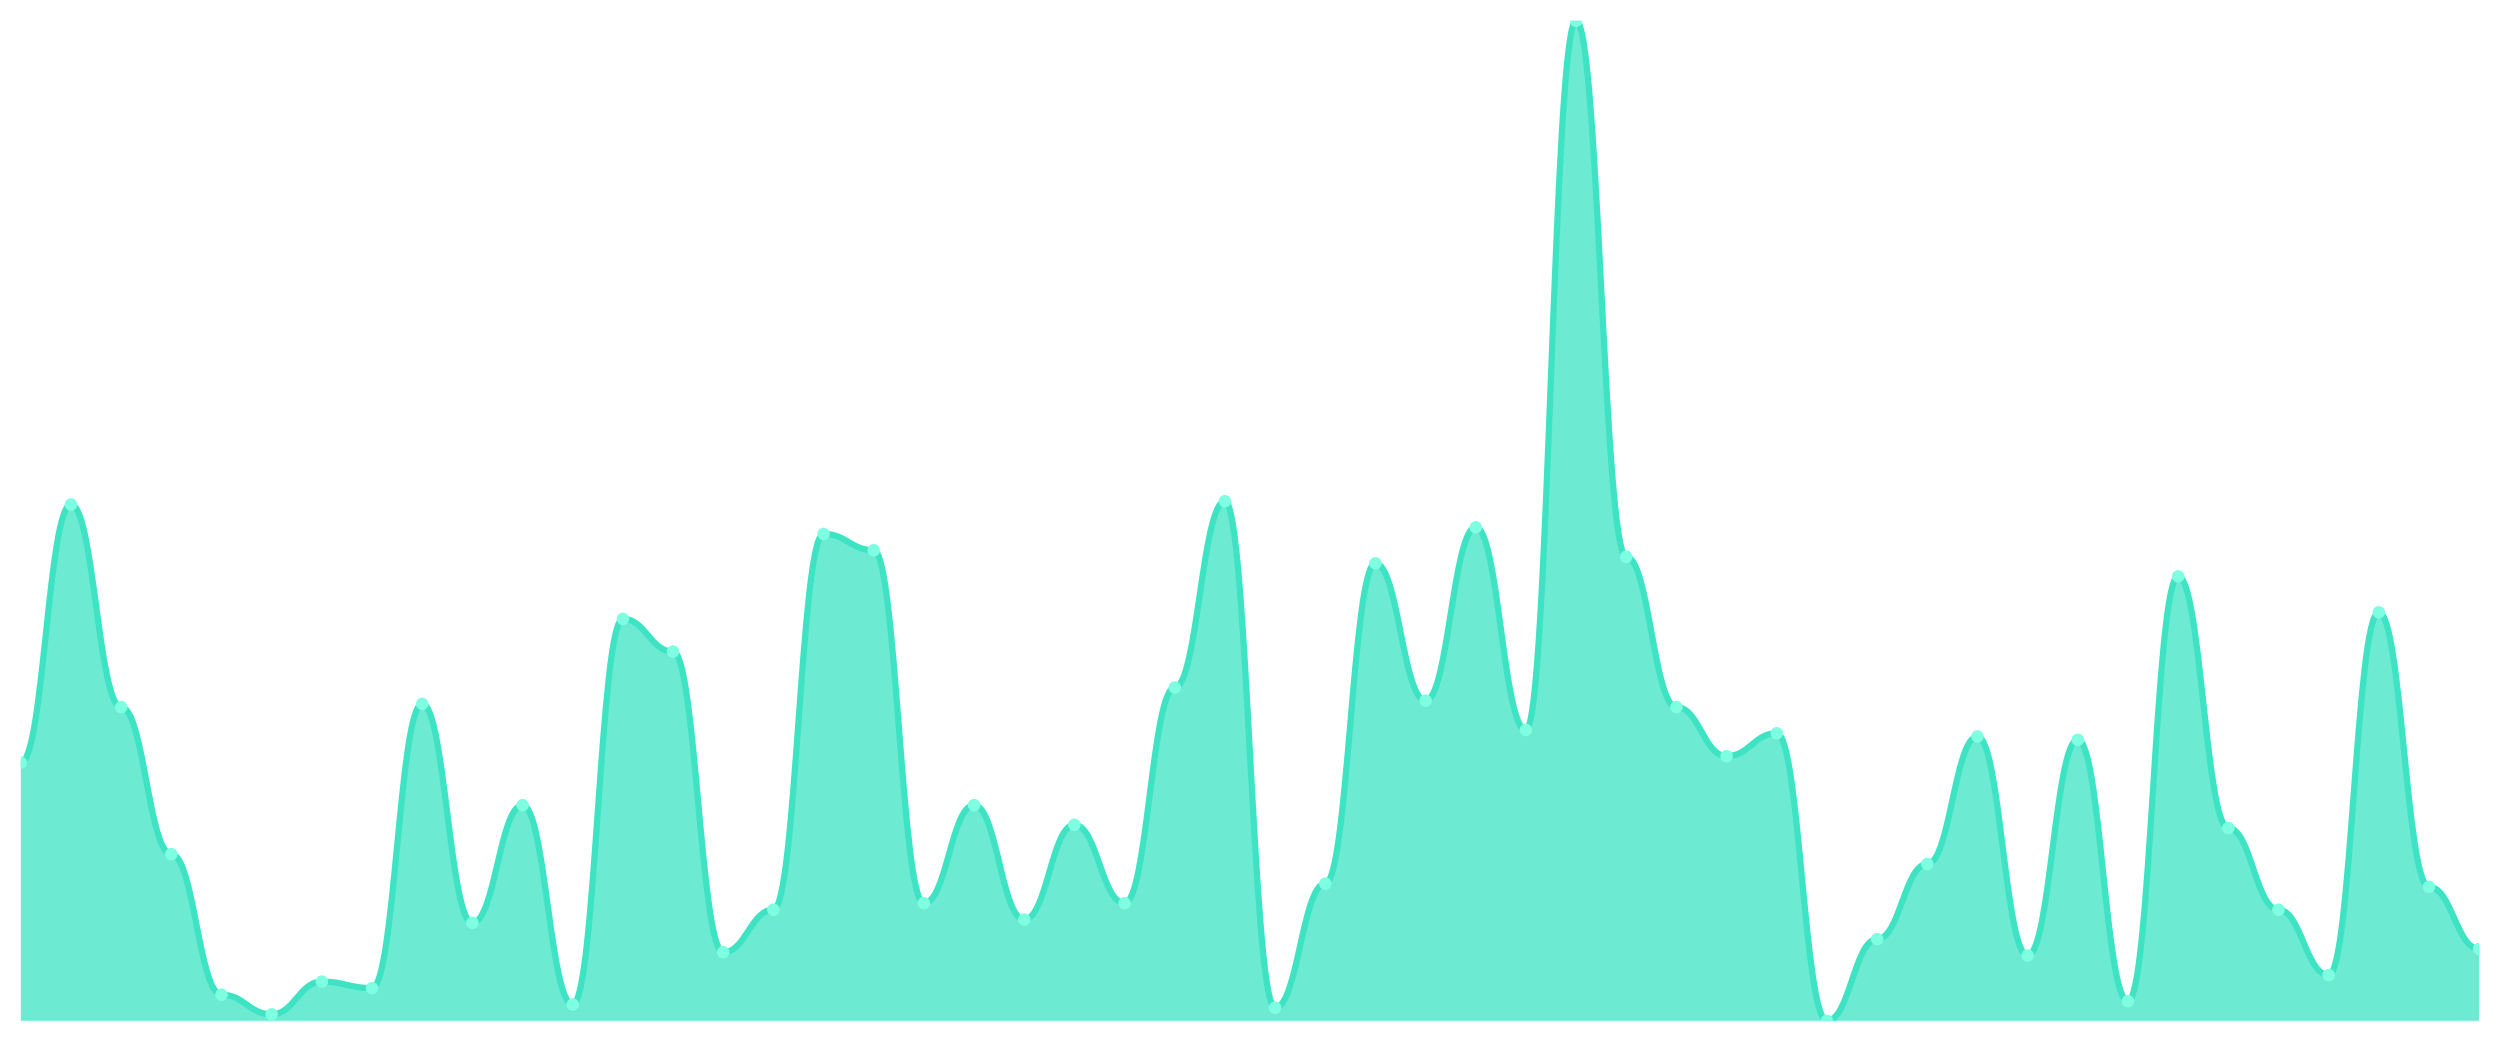
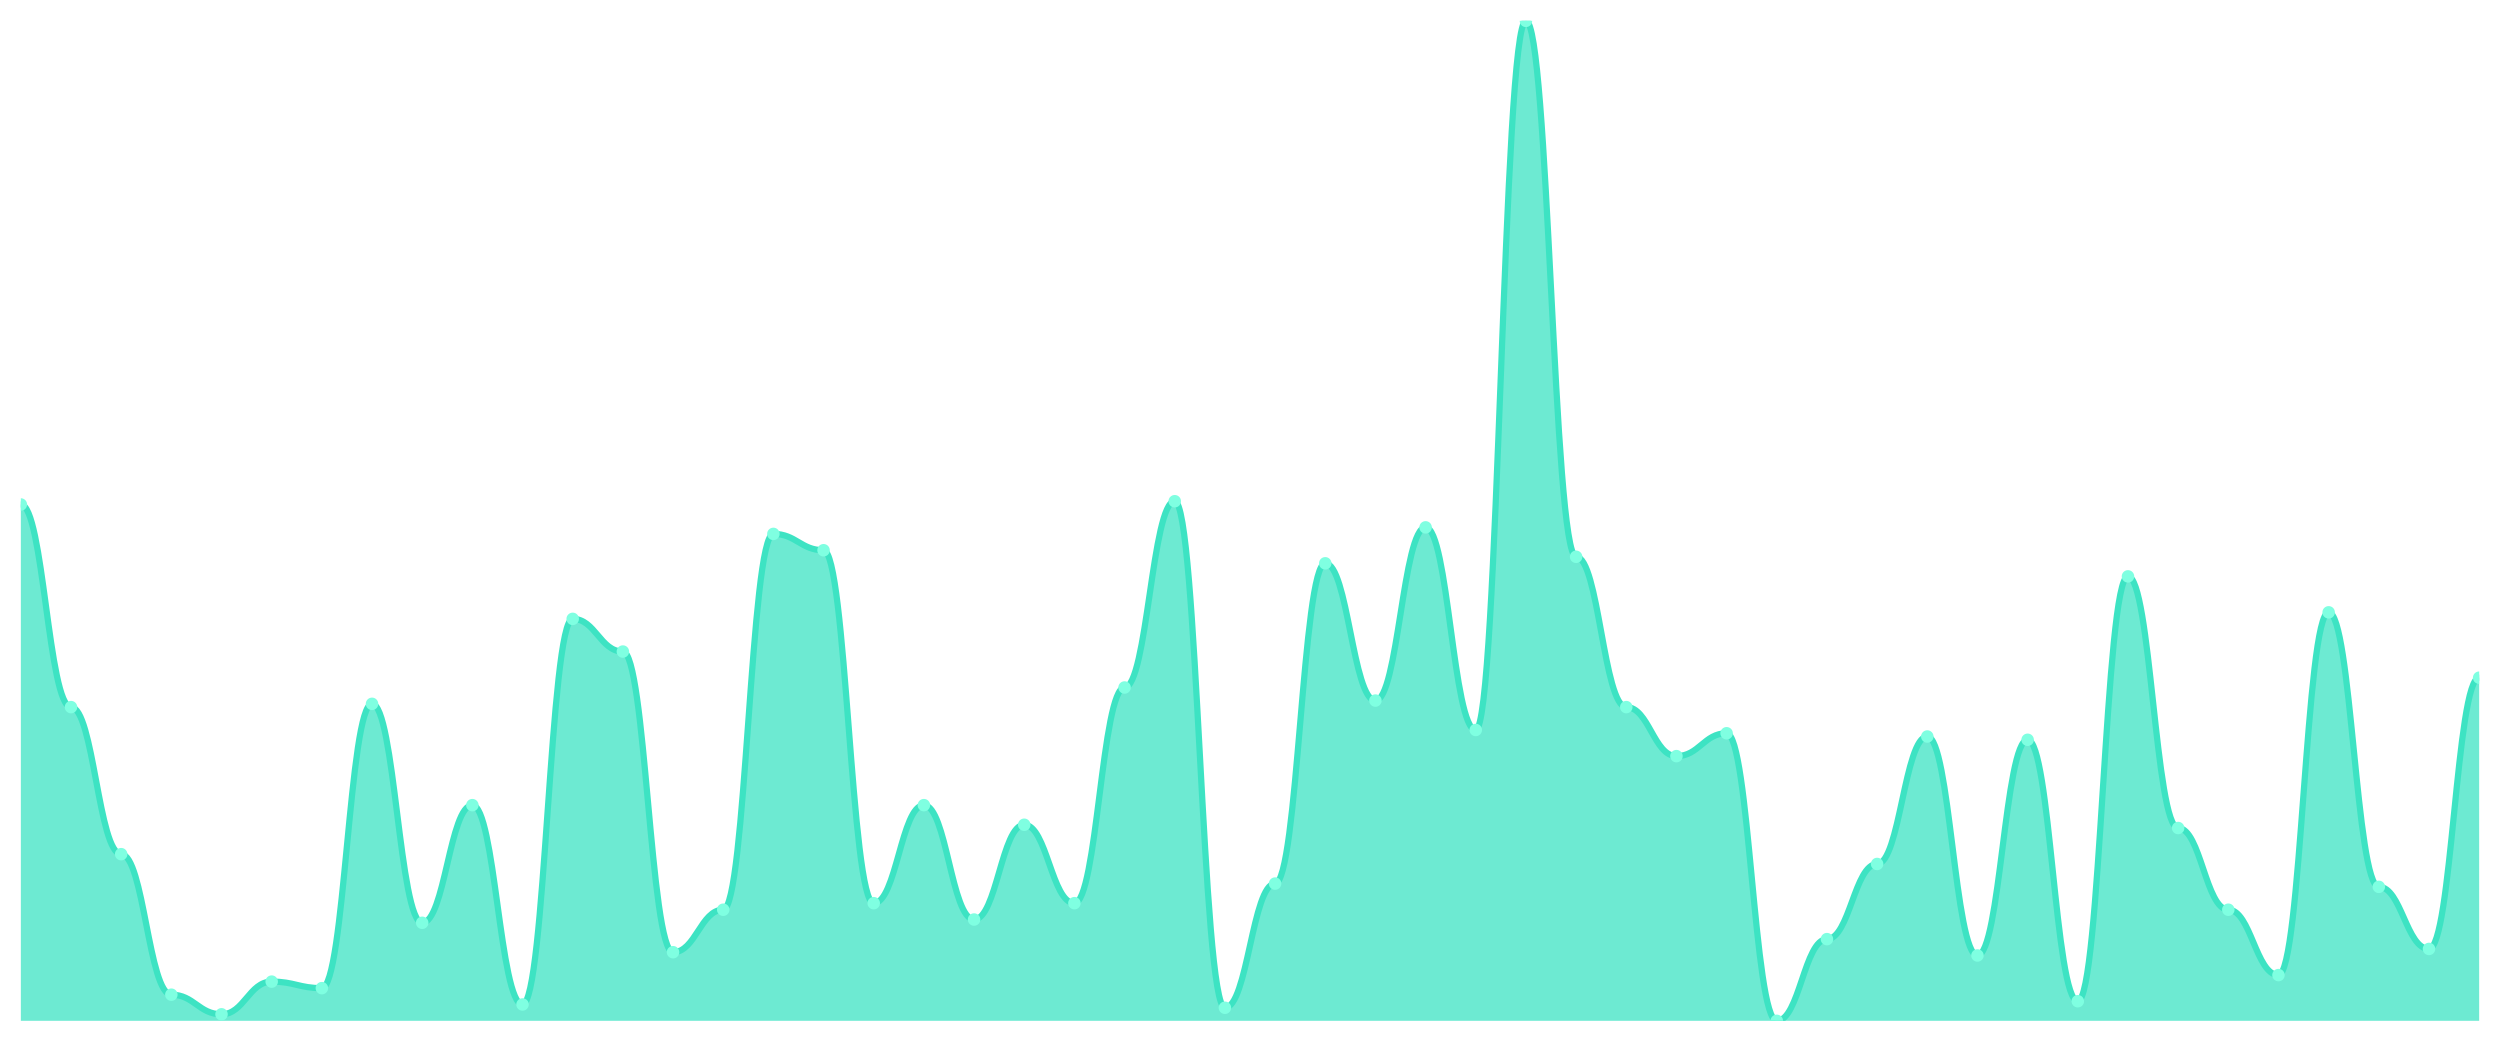
<svg xmlns="http://www.w3.org/2000/svg" viewBox="0 0 1200 500" width="1200" height="500">
  <defs>
    <clipPath id="c">
      <rect x="10" y="10" width="1180" height="480" />
    </clipPath>
  </defs>
  <rect width="1200" height="500" fill="none" />
  <g clip-path="url(#c)">
-     <path d="M 10,490 L 10,366.078 C 20.837,366.078 23.245,242.157 34.082,242.157 C 44.918,242.157 47.327,339.412 58.163,339.412 C 69,339.412 71.408,410 82.245,410 C 93.082,410 95.49,477.451 106.327,477.451 C 117.163,477.451 119.571,486.863 130.408,486.863 C 141.245,486.863 143.653,471.176 154.49,471.176 C 165.327,471.176 167.735,474.314 178.571,474.314 C 189.408,474.314 191.816,337.843 202.653,337.843 C 213.49,337.843 215.898,442.941 226.735,442.941 C 237.571,442.941 239.98,386.471 250.816,386.471 C 261.653,386.471 264.061,482.157 274.898,482.157 C 285.735,482.157 288.143,297.059 298.98,297.059 C 309.816,297.059 312.224,312.745 323.061,312.745 C 333.898,312.745 336.306,457.059 347.143,457.059 C 357.98,457.059 360.388,436.667 371.224,436.667 C 382.061,436.667 384.469,256.275 395.306,256.275 C 406.143,256.275 408.551,264.118 419.388,264.118 C 430.224,264.118 432.633,433.529 443.469,433.529 C 454.306,433.529 456.714,386.471 467.551,386.471 C 478.388,386.471 480.796,441.373 491.633,441.373 C 502.469,441.373 504.878,395.882 515.714,395.882 C 526.551,395.882 528.959,433.529 539.796,433.529 C 550.633,433.529 553.041,330 563.878,330 C 574.714,330 577.122,240.588 587.959,240.588 C 598.796,240.588 601.204,483.725 612.041,483.725 C 622.878,483.725 625.286,424.118 636.122,424.118 C 646.959,424.118 649.367,270.392 660.204,270.392 C 671.041,270.392 673.449,336.275 684.286,336.275 C 695.122,336.275 697.531,253.137 708.367,253.137 C 719.204,253.137 721.612,350.392 732.449,350.392 C 743.286,350.392 745.694,10 756.531,10 C 767.367,10 769.776,267.255 780.612,267.255 C 791.449,267.255 793.857,339.412 804.694,339.412 C 815.531,339.412 817.939,362.941 828.776,362.941 C 839.612,362.941 842.02,351.961 852.857,351.961 C 863.694,351.961 866.102,490 876.939,490 C 887.776,490 890.184,450.784 901.02,450.784 C 911.857,450.784 914.265,414.706 925.102,414.706 C 935.939,414.706 938.347,353.529 949.184,353.529 C 960.02,353.529 962.429,458.627 973.265,458.627 C 984.102,458.627 986.51,355.098 997.347,355.098 C 1008.184,355.098 1010.592,480.588 1021.429,480.588 C 1032.265,480.588 1034.673,276.667 1045.51,276.667 C 1056.347,276.667 1058.755,397.451 1069.592,397.451 C 1080.429,397.451 1082.837,436.667 1093.673,436.667 C 1104.51,436.667 1106.918,468.039 1117.755,468.039 C 1128.592,468.039 1131,293.922 1141.837,293.922 C 1152.673,293.922 1155.082,425.686 1165.918,425.686 C 1176.755,425.686 1179.163,455.49 1190,455.49 L 1190,490 Z" fill="rgba(61,227,195,0.75)" />
-     <path d="M 10,366.078 C 20.837,366.078 23.245,242.157 34.082,242.157 C 44.918,242.157 47.327,339.412 58.163,339.412 C 69,339.412 71.408,410 82.245,410 C 93.082,410 95.49,477.451 106.327,477.451 C 117.163,477.451 119.571,486.863 130.408,486.863 C 141.245,486.863 143.653,471.176 154.49,471.176 C 165.327,471.176 167.735,474.314 178.571,474.314 C 189.408,474.314 191.816,337.843 202.653,337.843 C 213.49,337.843 215.898,442.941 226.735,442.941 C 237.571,442.941 239.98,386.471 250.816,386.471 C 261.653,386.471 264.061,482.157 274.898,482.157 C 285.735,482.157 288.143,297.059 298.98,297.059 C 309.816,297.059 312.224,312.745 323.061,312.745 C 333.898,312.745 336.306,457.059 347.143,457.059 C 357.98,457.059 360.388,436.667 371.224,436.667 C 382.061,436.667 384.469,256.275 395.306,256.275 C 406.143,256.275 408.551,264.118 419.388,264.118 C 430.224,264.118 432.633,433.529 443.469,433.529 C 454.306,433.529 456.714,386.471 467.551,386.471 C 478.388,386.471 480.796,441.373 491.633,441.373 C 502.469,441.373 504.878,395.882 515.714,395.882 C 526.551,395.882 528.959,433.529 539.796,433.529 C 550.633,433.529 553.041,330 563.878,330 C 574.714,330 577.122,240.588 587.959,240.588 C 598.796,240.588 601.204,483.725 612.041,483.725 C 622.878,483.725 625.286,424.118 636.122,424.118 C 646.959,424.118 649.367,270.392 660.204,270.392 C 671.041,270.392 673.449,336.275 684.286,336.275 C 695.122,336.275 697.531,253.137 708.367,253.137 C 719.204,253.137 721.612,350.392 732.449,350.392 C 743.286,350.392 745.694,10 756.531,10 C 767.367,10 769.776,267.255 780.612,267.255 C 791.449,267.255 793.857,339.412 804.694,339.412 C 815.531,339.412 817.939,362.941 828.776,362.941 C 839.612,362.941 842.02,351.961 852.857,351.961 C 863.694,351.961 866.102,490 876.939,490 C 887.776,490 890.184,450.784 901.02,450.784 C 911.857,450.784 914.265,414.706 925.102,414.706 C 935.939,414.706 938.347,353.529 949.184,353.529 C 960.02,353.529 962.429,458.627 973.265,458.627 C 984.102,458.627 986.51,355.098 997.347,355.098 C 1008.184,355.098 1010.592,480.588 1021.429,480.588 C 1032.265,480.588 1034.673,276.667 1045.51,276.667 C 1056.347,276.667 1058.755,397.451 1069.592,397.451 C 1080.429,397.451 1082.837,436.667 1093.673,436.667 C 1104.51,436.667 1106.918,468.039 1117.755,468.039 C 1128.592,468.039 1131,293.922 1141.837,293.922 C 1152.673,293.922 1155.082,425.686 1165.918,425.686 C 1176.755,425.686 1179.163,455.49 1190,455.49" fill="none" stroke="#3de3c3" stroke-width="3" stroke-linecap="round" stroke-linejoin="round" />
-     <circle cx="10" cy="366.078" r="3" fill="#7fffe1" />
-     <circle cx="34.082" cy="242.157" r="3" fill="#7fffe1" />
-     <circle cx="58.163" cy="339.412" r="3" fill="#7fffe1" />
-     <circle cx="82.245" cy="410" r="3" fill="#7fffe1" />
-     <circle cx="106.327" cy="477.451" r="3" fill="#7fffe1" />
-     <circle cx="130.408" cy="486.863" r="3" fill="#7fffe1" />
-     <circle cx="154.49" cy="471.176" r="3" fill="#7fffe1" />
-     <circle cx="178.571" cy="474.314" r="3" fill="#7fffe1" />
-     <circle cx="202.653" cy="337.843" r="3" fill="#7fffe1" />
-     <circle cx="226.735" cy="442.941" r="3" fill="#7fffe1" />
-     <circle cx="250.816" cy="386.471" r="3" fill="#7fffe1" />
-     <circle cx="274.898" cy="482.157" r="3" fill="#7fffe1" />
-     <circle cx="298.98" cy="297.059" r="3" fill="#7fffe1" />
-     <circle cx="323.061" cy="312.745" r="3" fill="#7fffe1" />
-     <circle cx="347.143" cy="457.059" r="3" fill="#7fffe1" />
-     <circle cx="371.224" cy="436.667" r="3" fill="#7fffe1" />
-     <circle cx="395.306" cy="256.275" r="3" fill="#7fffe1" />
-     <circle cx="419.388" cy="264.118" r="3" fill="#7fffe1" />
-     <circle cx="443.469" cy="433.529" r="3" fill="#7fffe1" />
-     <circle cx="467.551" cy="386.471" r="3" fill="#7fffe1" />
-     <circle cx="491.633" cy="441.373" r="3" fill="#7fffe1" />
-     <circle cx="515.714" cy="395.882" r="3" fill="#7fffe1" />
-     <circle cx="539.796" cy="433.529" r="3" fill="#7fffe1" />
-     <circle cx="563.878" cy="330" r="3" fill="#7fffe1" />
-     <circle cx="587.959" cy="240.588" r="3" fill="#7fffe1" />
-     <circle cx="612.041" cy="483.725" r="3" fill="#7fffe1" />
-     <circle cx="636.122" cy="424.118" r="3" fill="#7fffe1" />
-     <circle cx="660.204" cy="270.392" r="3" fill="#7fffe1" />
-     <circle cx="684.286" cy="336.275" r="3" fill="#7fffe1" />
-     <circle cx="708.367" cy="253.137" r="3" fill="#7fffe1" />
-     <circle cx="732.449" cy="350.392" r="3" fill="#7fffe1" />
-     <circle cx="756.531" cy="10" r="3" fill="#7fffe1" />
-     <circle cx="780.612" cy="267.255" r="3" fill="#7fffe1" />
-     <circle cx="804.694" cy="339.412" r="3" fill="#7fffe1" />
-     <circle cx="828.776" cy="362.941" r="3" fill="#7fffe1" />
-     <circle cx="852.857" cy="351.961" r="3" fill="#7fffe1" />
-     <circle cx="876.939" cy="490" r="3" fill="#7fffe1" />
-     <circle cx="901.02" cy="450.784" r="3" fill="#7fffe1" />
-     <circle cx="925.102" cy="414.706" r="3" fill="#7fffe1" />
-     <circle cx="949.184" cy="353.529" r="3" fill="#7fffe1" />
-     <circle cx="973.265" cy="458.627" r="3" fill="#7fffe1" />
-     <circle cx="997.347" cy="355.098" r="3" fill="#7fffe1" />
-     <circle cx="1021.429" cy="480.588" r="3" fill="#7fffe1" />
-     <circle cx="1045.51" cy="276.667" r="3" fill="#7fffe1" />
-     <circle cx="1069.592" cy="397.451" r="3" fill="#7fffe1" />
-     <circle cx="1093.673" cy="436.667" r="3" fill="#7fffe1" />
-     <circle cx="1117.755" cy="468.039" r="3" fill="#7fffe1" />
-     <circle cx="1141.837" cy="293.922" r="3" fill="#7fffe1" />
-     <circle cx="1165.918" cy="425.686" r="3" fill="#7fffe1" />
-     <circle cx="1190" cy="455.49" r="3" fill="#7fffe1" />
+     <path d="M 10,490 L 10,242.157 C 20.837,242.157 23.245,339.412 34.082,339.412 C 44.918,339.412 47.327,410 58.163,410 C 69,410 71.408,477.451 82.245,477.451 C 93.082,477.451 95.49,486.863 106.327,486.863 C 117.163,486.863 119.571,471.176 130.408,471.176 C 141.245,471.176 143.653,474.314 154.49,474.314 C 165.327,474.314 167.735,337.843 178.571,337.843 C 189.408,337.843 191.816,442.941 202.653,442.941 C 213.49,442.941 215.898,386.471 226.735,386.471 C 237.571,386.471 239.98,482.157 250.816,482.157 C 261.653,482.157 264.061,297.059 274.898,297.059 C 285.735,297.059 288.143,312.745 298.98,312.745 C 309.816,312.745 312.224,457.059 323.061,457.059 C 333.898,457.059 336.306,436.667 347.143,436.667 C 357.98,436.667 360.388,256.275 371.224,256.275 C 382.061,256.275 384.469,264.118 395.306,264.118 C 406.143,264.118 408.551,433.529 419.388,433.529 C 430.224,433.529 432.633,386.471 443.469,386.471 C 454.306,386.471 456.714,441.373 467.551,441.373 C 478.388,441.373 480.796,395.882 491.633,395.882 C 502.469,395.882 504.878,433.529 515.714,433.529 C 526.551,433.529 528.959,330 539.796,330 C 550.633,330 553.041,240.588 563.878,240.588 C 574.714,240.588 577.122,483.725 587.959,483.725 C 598.796,483.725 601.204,424.118 612.041,424.118 C 622.878,424.118 625.286,270.392 636.122,270.392 C 646.959,270.392 649.367,336.275 660.204,336.275 C 671.041,336.275 673.449,253.137 684.286,253.137 C 695.122,253.137 697.531,350.392 708.367,350.392 C 719.204,350.392 721.612,10 732.449,10 C 743.286,10 745.694,267.255 756.531,267.255 C 767.367,267.255 769.776,339.412 780.612,339.412 C 791.449,339.412 793.857,362.941 804.694,362.941 C 815.531,362.941 817.939,351.961 828.776,351.961 C 839.612,351.961 842.02,490 852.857,490 C 863.694,490 866.102,450.784 876.939,450.784 C 887.776,450.784 890.184,414.706 901.02,414.706 C 911.857,414.706 914.265,353.529 925.102,353.529 C 935.939,353.529 938.347,458.627 949.184,458.627 C 960.02,458.627 962.429,355.098 973.265,355.098 C 984.102,355.098 986.51,480.588 997.347,480.588 C 1008.184,480.588 1010.592,276.667 1021.429,276.667 C 1032.265,276.667 1034.673,397.451 1045.51,397.451 C 1056.347,397.451 1058.755,436.667 1069.592,436.667 C 1080.429,436.667 1082.837,468.039 1093.673,468.039 C 1104.51,468.039 1106.918,293.922 1117.755,293.922 C 1128.592,293.922 1131,425.686 1141.837,425.686 C 1152.673,425.686 1155.082,455.49 1165.918,455.49 C 1176.755,455.49 1179.163,325.294 1190,325.294 L 1190,490 Z" fill="rgba(61,227,195,0.75)" />
+     <path d="M 10,242.157 C 20.837,242.157 23.245,339.412 34.082,339.412 C 44.918,339.412 47.327,410 58.163,410 C 69,410 71.408,477.451 82.245,477.451 C 93.082,477.451 95.49,486.863 106.327,486.863 C 117.163,486.863 119.571,471.176 130.408,471.176 C 141.245,471.176 143.653,474.314 154.49,474.314 C 165.327,474.314 167.735,337.843 178.571,337.843 C 189.408,337.843 191.816,442.941 202.653,442.941 C 213.49,442.941 215.898,386.471 226.735,386.471 C 237.571,386.471 239.98,482.157 250.816,482.157 C 261.653,482.157 264.061,297.059 274.898,297.059 C 285.735,297.059 288.143,312.745 298.98,312.745 C 309.816,312.745 312.224,457.059 323.061,457.059 C 333.898,457.059 336.306,436.667 347.143,436.667 C 357.98,436.667 360.388,256.275 371.224,256.275 C 382.061,256.275 384.469,264.118 395.306,264.118 C 406.143,264.118 408.551,433.529 419.388,433.529 C 430.224,433.529 432.633,386.471 443.469,386.471 C 454.306,386.471 456.714,441.373 467.551,441.373 C 478.388,441.373 480.796,395.882 491.633,395.882 C 502.469,395.882 504.878,433.529 515.714,433.529 C 526.551,433.529 528.959,330 539.796,330 C 550.633,330 553.041,240.588 563.878,240.588 C 574.714,240.588 577.122,483.725 587.959,483.725 C 598.796,483.725 601.204,424.118 612.041,424.118 C 622.878,424.118 625.286,270.392 636.122,270.392 C 646.959,270.392 649.367,336.275 660.204,336.275 C 671.041,336.275 673.449,253.137 684.286,253.137 C 695.122,253.137 697.531,350.392 708.367,350.392 C 719.204,350.392 721.612,10 732.449,10 C 743.286,10 745.694,267.255 756.531,267.255 C 767.367,267.255 769.776,339.412 780.612,339.412 C 791.449,339.412 793.857,362.941 804.694,362.941 C 815.531,362.941 817.939,351.961 828.776,351.961 C 839.612,351.961 842.02,490 852.857,490 C 863.694,490 866.102,450.784 876.939,450.784 C 887.776,450.784 890.184,414.706 901.02,414.706 C 911.857,414.706 914.265,353.529 925.102,353.529 C 935.939,353.529 938.347,458.627 949.184,458.627 C 960.02,458.627 962.429,355.098 973.265,355.098 C 984.102,355.098 986.51,480.588 997.347,480.588 C 1008.184,480.588 1010.592,276.667 1021.429,276.667 C 1032.265,276.667 1034.673,397.451 1045.51,397.451 C 1056.347,397.451 1058.755,436.667 1069.592,436.667 C 1080.429,436.667 1082.837,468.039 1093.673,468.039 C 1104.51,468.039 1106.918,293.922 1117.755,293.922 C 1128.592,293.922 1131,425.686 1141.837,425.686 C 1152.673,425.686 1155.082,455.49 1165.918,455.49 C 1176.755,455.49 1179.163,325.294 1190,325.294" fill="none" stroke="#3de3c3" stroke-width="3" stroke-linecap="round" stroke-linejoin="round" />
+     <circle cx="10" cy="242.157" r="3" fill="#7fffe1" />
+     <circle cx="34.082" cy="339.412" r="3" fill="#7fffe1" />
+     <circle cx="58.163" cy="410" r="3" fill="#7fffe1" />
+     <circle cx="82.245" cy="477.451" r="3" fill="#7fffe1" />
+     <circle cx="106.327" cy="486.863" r="3" fill="#7fffe1" />
+     <circle cx="130.408" cy="471.176" r="3" fill="#7fffe1" />
+     <circle cx="154.49" cy="474.314" r="3" fill="#7fffe1" />
+     <circle cx="178.571" cy="337.843" r="3" fill="#7fffe1" />
+     <circle cx="202.653" cy="442.941" r="3" fill="#7fffe1" />
+     <circle cx="226.735" cy="386.471" r="3" fill="#7fffe1" />
+     <circle cx="250.816" cy="482.157" r="3" fill="#7fffe1" />
+     <circle cx="274.898" cy="297.059" r="3" fill="#7fffe1" />
+     <circle cx="298.98" cy="312.745" r="3" fill="#7fffe1" />
+     <circle cx="323.061" cy="457.059" r="3" fill="#7fffe1" />
+     <circle cx="347.143" cy="436.667" r="3" fill="#7fffe1" />
+     <circle cx="371.224" cy="256.275" r="3" fill="#7fffe1" />
+     <circle cx="395.306" cy="264.118" r="3" fill="#7fffe1" />
+     <circle cx="419.388" cy="433.529" r="3" fill="#7fffe1" />
+     <circle cx="443.469" cy="386.471" r="3" fill="#7fffe1" />
+     <circle cx="467.551" cy="441.373" r="3" fill="#7fffe1" />
+     <circle cx="491.633" cy="395.882" r="3" fill="#7fffe1" />
+     <circle cx="515.714" cy="433.529" r="3" fill="#7fffe1" />
+     <circle cx="539.796" cy="330" r="3" fill="#7fffe1" />
+     <circle cx="563.878" cy="240.588" r="3" fill="#7fffe1" />
+     <circle cx="587.959" cy="483.725" r="3" fill="#7fffe1" />
+     <circle cx="612.041" cy="424.118" r="3" fill="#7fffe1" />
+     <circle cx="636.122" cy="270.392" r="3" fill="#7fffe1" />
+     <circle cx="660.204" cy="336.275" r="3" fill="#7fffe1" />
+     <circle cx="684.286" cy="253.137" r="3" fill="#7fffe1" />
+     <circle cx="708.367" cy="350.392" r="3" fill="#7fffe1" />
+     <circle cx="732.449" cy="10" r="3" fill="#7fffe1" />
+     <circle cx="756.531" cy="267.255" r="3" fill="#7fffe1" />
+     <circle cx="780.612" cy="339.412" r="3" fill="#7fffe1" />
+     <circle cx="804.694" cy="362.941" r="3" fill="#7fffe1" />
+     <circle cx="828.776" cy="351.961" r="3" fill="#7fffe1" />
+     <circle cx="852.857" cy="490" r="3" fill="#7fffe1" />
+     <circle cx="876.939" cy="450.784" r="3" fill="#7fffe1" />
+     <circle cx="901.02" cy="414.706" r="3" fill="#7fffe1" />
+     <circle cx="925.102" cy="353.529" r="3" fill="#7fffe1" />
+     <circle cx="949.184" cy="458.627" r="3" fill="#7fffe1" />
+     <circle cx="973.265" cy="355.098" r="3" fill="#7fffe1" />
+     <circle cx="997.347" cy="480.588" r="3" fill="#7fffe1" />
+     <circle cx="1021.429" cy="276.667" r="3" fill="#7fffe1" />
+     <circle cx="1045.51" cy="397.451" r="3" fill="#7fffe1" />
+     <circle cx="1069.592" cy="436.667" r="3" fill="#7fffe1" />
+     <circle cx="1093.673" cy="468.039" r="3" fill="#7fffe1" />
+     <circle cx="1117.755" cy="293.922" r="3" fill="#7fffe1" />
+     <circle cx="1141.837" cy="425.686" r="3" fill="#7fffe1" />
+     <circle cx="1165.918" cy="455.49" r="3" fill="#7fffe1" />
+     <circle cx="1190" cy="325.294" r="3" fill="#7fffe1" />
  </g>
</svg>
